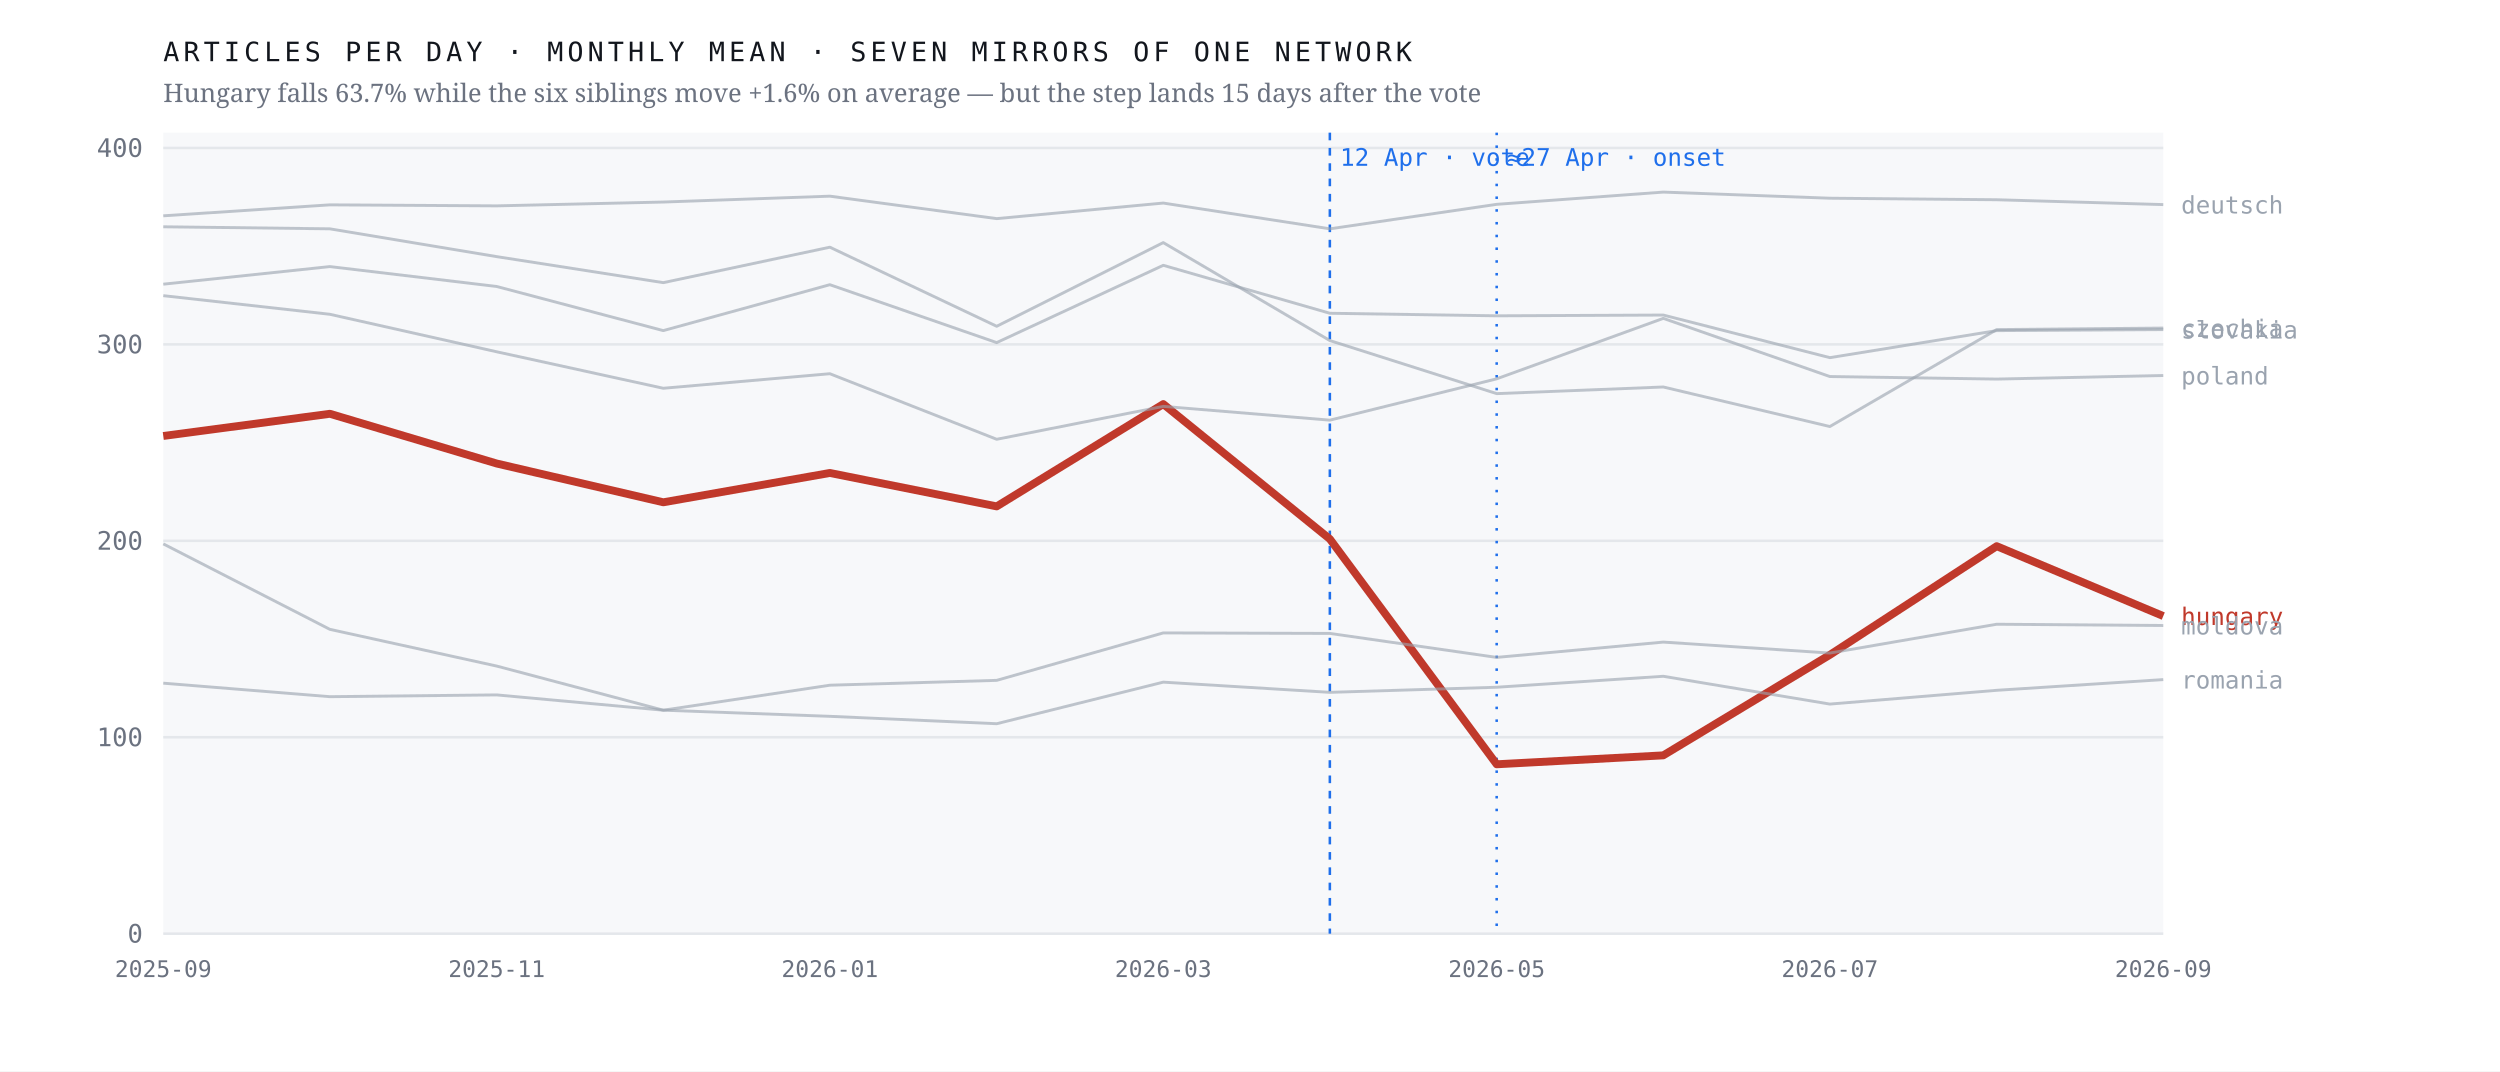
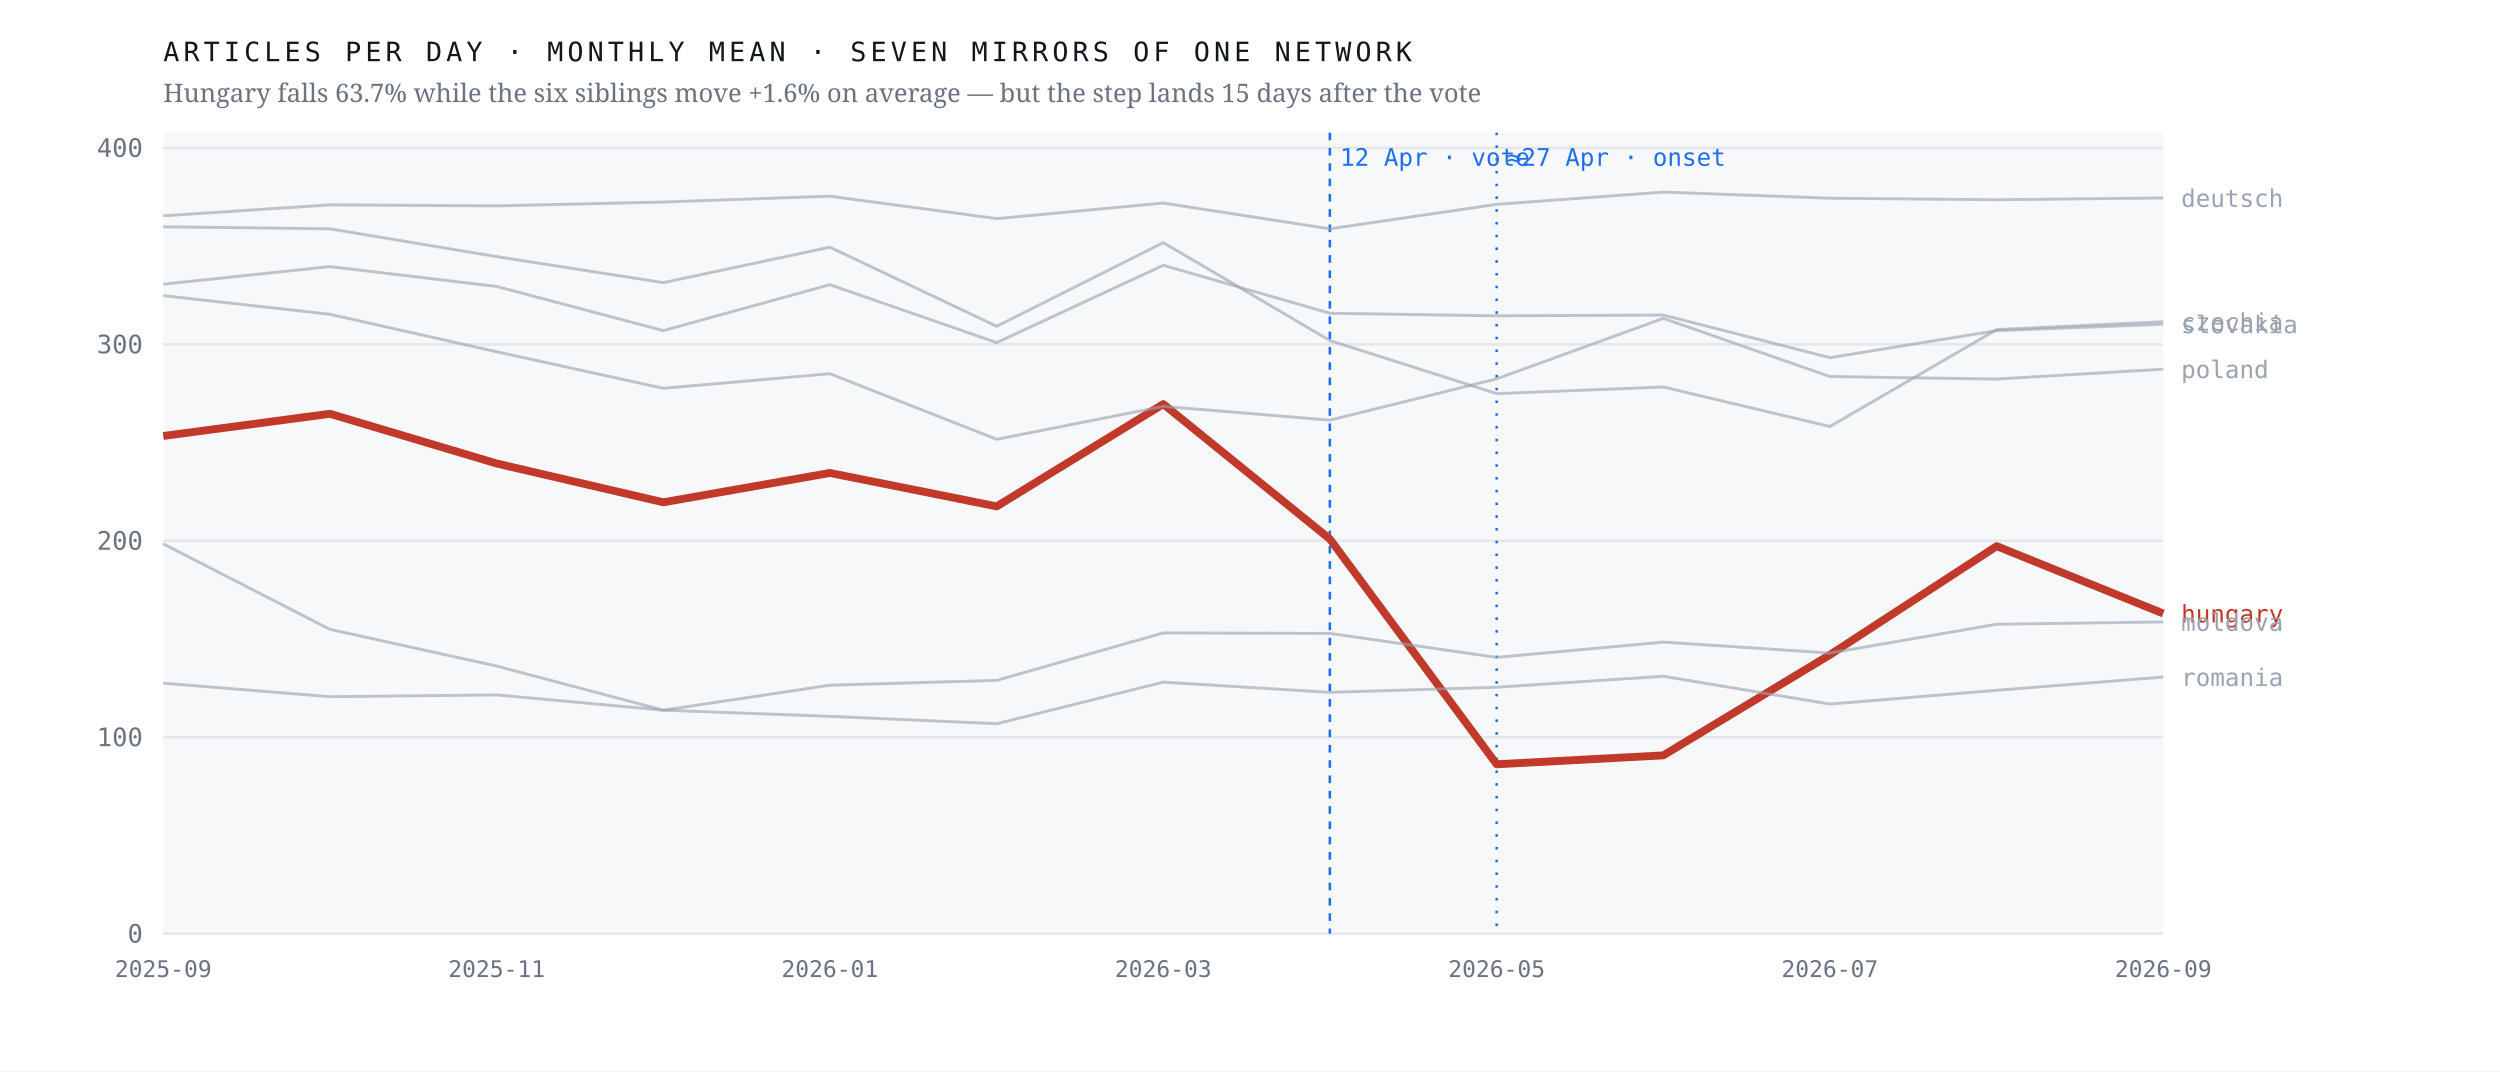
<svg xmlns="http://www.w3.org/2000/svg" viewBox="0 0 980 420" width="980" height="420" role="img" aria-label="Monthly output of seven mirrors of one network; the Hungarian line falls 63.7% after April 2026 while the six others hold roughly flat">
  <rect width="980" height="420" fill="#ffffff" />
  <rect x="64" y="52" width="784" height="314" fill="#f7f8fa" />
  <line x1="64" y1="366.0" x2="848" y2="366.0" stroke="#e4e7eb" stroke-width="1" />
  <text x="56.0" y="369.5" font-family="ui-monospace,'IBM Plex Mono',Menlo,monospace" font-size="10" font-weight="400" letter-spacing="0" fill="#6b7280" text-anchor="end">0</text>
  <line x1="64" y1="289.0" x2="848" y2="289.0" stroke="#e4e7eb" stroke-width="1" />
  <text x="56.0" y="292.5" font-family="ui-monospace,'IBM Plex Mono',Menlo,monospace" font-size="10" font-weight="400" letter-spacing="0" fill="#6b7280" text-anchor="end">100</text>
  <line x1="64" y1="212.0" x2="848" y2="212.0" stroke="#e4e7eb" stroke-width="1" />
  <text x="56.0" y="215.5" font-family="ui-monospace,'IBM Plex Mono',Menlo,monospace" font-size="10" font-weight="400" letter-spacing="0" fill="#6b7280" text-anchor="end">200</text>
  <line x1="64" y1="135.0" x2="848" y2="135.0" stroke="#e4e7eb" stroke-width="1" />
  <text x="56.0" y="138.5" font-family="ui-monospace,'IBM Plex Mono',Menlo,monospace" font-size="10" font-weight="400" letter-spacing="0" fill="#6b7280" text-anchor="end">300</text>
  <line x1="64" y1="58.0" x2="848" y2="58.0" stroke="#e4e7eb" stroke-width="1" />
  <text x="56.0" y="61.5" font-family="ui-monospace,'IBM Plex Mono',Menlo,monospace" font-size="10" font-weight="400" letter-spacing="0" fill="#6b7280" text-anchor="end">400</text>
  <line x1="521.3" y1="52" x2="521.3" y2="366" stroke="#1f6feb" stroke-width="1" stroke-dasharray="3 3" />
  <text x="525.3" y="65.0" font-family="ui-monospace,'IBM Plex Mono',Menlo,monospace" font-size="9.5" font-weight="400" letter-spacing="0" fill="#1f6feb" text-anchor="start">12 Apr · vote</text>
  <line x1="586.7" y1="52" x2="586.7" y2="366" stroke="#1f6feb" stroke-width="1" stroke-dasharray="1 4" />
  <text x="590.7" y="65.0" font-family="ui-monospace,'IBM Plex Mono',Menlo,monospace" font-size="9.5" font-weight="400" letter-spacing="0" fill="#1f6feb" text-anchor="start">≈27 Apr · onset</text>
-   <polyline points="64.0,170.9 129.3,162.2 194.7,181.7 260.0,196.9 325.3,185.4 390.7,198.5 456.0,158.4 521.3,211.3 586.7,299.6 652.0,296.1 717.3,256.7 782.7,214.1 848.0,241.5" fill="none" stroke="#c0392b" stroke-width="3.1" stroke-opacity="1" stroke-linejoin="round" />
-   <text x="855.0" y="245.0" font-family="ui-monospace,'IBM Plex Mono',Menlo,monospace" font-size="9.5" font-weight="500" letter-spacing="0" fill="#c0392b" text-anchor="start">hungary</text>
-   <polyline points="64.0,88.9 129.3,89.7 194.7,100.6 260.0,110.8 325.3,96.9 390.7,127.9 456.0,95.1 521.3,133.5 586.7,154.3 652.0,151.7 717.3,167.2 782.7,129.2 848.0,128.6" fill="none" stroke="#9aa3af" stroke-width="1.15" stroke-opacity="0.62" stroke-linejoin="round" />
-   <text x="855.0" y="132.1" font-family="ui-monospace,'IBM Plex Mono',Menlo,monospace" font-size="9.5" font-weight="400" letter-spacing="0" fill="#9aa3af" text-anchor="start">czechia</text>
-   <polyline points="64.0,84.6 129.3,80.3 194.7,80.7 260.0,79.2 325.3,76.9 390.7,85.7 456.0,79.6 521.3,89.7 586.7,80.1 652.0,75.3 717.3,77.7 782.7,78.3 848.0,80.2" fill="none" stroke="#9aa3af" stroke-width="1.15" stroke-opacity="0.62" stroke-linejoin="round" />
-   <text x="855.0" y="83.7" font-family="ui-monospace,'IBM Plex Mono',Menlo,monospace" font-size="9.5" font-weight="400" letter-spacing="0" fill="#9aa3af" text-anchor="start">deutsch</text>
-   <polyline points="64.0,213.2 129.3,246.7 194.7,261.1 260.0,278.4 325.3,268.6 390.7,266.7 456.0,248.1 521.3,248.3 586.7,257.7 652.0,251.7 717.3,256.0 782.7,244.7 848.0,245.2" fill="none" stroke="#9aa3af" stroke-width="1.15" stroke-opacity="0.62" stroke-linejoin="round" />
-   <text x="855.0" y="248.7" font-family="ui-monospace,'IBM Plex Mono',Menlo,monospace" font-size="9.5" font-weight="400" letter-spacing="0" fill="#9aa3af" text-anchor="start">moldova</text>
-   <polyline points="64.0,115.9 129.3,123.2 194.7,137.9 260.0,152.2 325.3,146.5 390.7,172.2 456.0,159.3 521.3,164.7 586.7,148.5 652.0,124.8 717.3,147.6 782.7,148.6 848.0,147.2" fill="none" stroke="#9aa3af" stroke-width="1.15" stroke-opacity="0.62" stroke-linejoin="round" />
-   <text x="855.0" y="150.7" font-family="ui-monospace,'IBM Plex Mono',Menlo,monospace" font-size="9.5" font-weight="400" letter-spacing="0" fill="#9aa3af" text-anchor="start">poland</text>
-   <polyline points="64.0,267.8 129.3,273.1 194.7,272.4 260.0,278.4 325.3,280.8 390.7,283.7 456.0,267.4 521.3,271.4 586.7,269.4 652.0,265.1 717.3,276.0 782.7,270.6 848.0,266.4" fill="none" stroke="#9aa3af" stroke-width="1.15" stroke-opacity="0.62" stroke-linejoin="round" />
-   <text x="855.0" y="269.9" font-family="ui-monospace,'IBM Plex Mono',Menlo,monospace" font-size="9.5" font-weight="400" letter-spacing="0" fill="#9aa3af" text-anchor="start">romania</text>
-   <polyline points="64.0,111.4 129.3,104.5 194.7,112.3 260.0,129.6 325.3,111.6 390.7,134.3 456.0,104.0 521.3,122.8 586.7,123.8 652.0,123.5 717.3,140.2 782.7,129.6 848.0,129.2" fill="none" stroke="#9aa3af" stroke-width="1.15" stroke-opacity="0.62" stroke-linejoin="round" />
-   <text x="855.0" y="132.7" font-family="ui-monospace,'IBM Plex Mono',Menlo,monospace" font-size="9.5" font-weight="400" letter-spacing="0" fill="#9aa3af" text-anchor="start">slovakia</text>
+   <polyline points="64.0,170.9 129.3,162.2 194.7,181.7 260.0,196.9 325.3,185.4 390.7,198.5 456.0,158.4 521.3,211.3 586.7,299.6 652.0,296.1 717.3,256.7 782.7,214.1 848.0,240.5" fill="none" stroke="#c0392b" stroke-width="3.1" stroke-opacity="1" stroke-linejoin="round" />
+   <text x="855.0" y="244.0" font-family="ui-monospace,'IBM Plex Mono',Menlo,monospace" font-size="9.5" font-weight="500" letter-spacing="0" fill="#c0392b" text-anchor="start">hungary</text>
+   <polyline points="64.0,88.9 129.3,89.7 194.7,100.6 260.0,110.8 325.3,96.9 390.7,127.9 456.0,95.1 521.3,133.5 586.7,154.3 652.0,151.7 717.3,167.2 782.7,129.2 848.0,126.1" fill="none" stroke="#9aa3af" stroke-width="1.15" stroke-opacity="0.62" stroke-linejoin="round" />
+   <text x="855.0" y="129.6" font-family="ui-monospace,'IBM Plex Mono',Menlo,monospace" font-size="9.5" font-weight="400" letter-spacing="0" fill="#9aa3af" text-anchor="start">czechia</text>
+   <polyline points="64.0,84.6 129.3,80.3 194.7,80.7 260.0,79.2 325.3,76.9 390.7,85.7 456.0,79.6 521.3,89.7 586.7,80.1 652.0,75.3 717.3,77.7 782.7,78.3 848.0,77.6" fill="none" stroke="#9aa3af" stroke-width="1.15" stroke-opacity="0.62" stroke-linejoin="round" />
+   <text x="855.0" y="81.1" font-family="ui-monospace,'IBM Plex Mono',Menlo,monospace" font-size="9.5" font-weight="400" letter-spacing="0" fill="#9aa3af" text-anchor="start">deutsch</text>
+   <polyline points="64.0,213.2 129.3,246.7 194.7,261.1 260.0,278.4 325.3,268.6 390.7,266.7 456.0,248.1 521.3,248.3 586.7,257.7 652.0,251.7 717.3,256.0 782.7,244.7 848.0,243.8" fill="none" stroke="#9aa3af" stroke-width="1.15" stroke-opacity="0.62" stroke-linejoin="round" />
+   <text x="855.0" y="247.3" font-family="ui-monospace,'IBM Plex Mono',Menlo,monospace" font-size="9.5" font-weight="400" letter-spacing="0" fill="#9aa3af" text-anchor="start">moldova</text>
+   <polyline points="64.0,115.9 129.3,123.2 194.7,137.9 260.0,152.2 325.3,146.5 390.7,172.2 456.0,159.3 521.3,164.7 586.7,148.5 652.0,124.8 717.3,147.6 782.7,148.6 848.0,144.7" fill="none" stroke="#9aa3af" stroke-width="1.15" stroke-opacity="0.62" stroke-linejoin="round" />
+   <text x="855.0" y="148.2" font-family="ui-monospace,'IBM Plex Mono',Menlo,monospace" font-size="9.5" font-weight="400" letter-spacing="0" fill="#9aa3af" text-anchor="start">poland</text>
+   <polyline points="64.0,267.8 129.3,273.1 194.7,272.4 260.0,278.4 325.3,280.8 390.7,283.7 456.0,267.4 521.3,271.4 586.7,269.4 652.0,265.1 717.3,276.0 782.7,270.6 848.0,265.4" fill="none" stroke="#9aa3af" stroke-width="1.15" stroke-opacity="0.62" stroke-linejoin="round" />
+   <text x="855.0" y="268.9" font-family="ui-monospace,'IBM Plex Mono',Menlo,monospace" font-size="9.5" font-weight="400" letter-spacing="0" fill="#9aa3af" text-anchor="start">romania</text>
+   <polyline points="64.0,111.4 129.3,104.5 194.7,112.3 260.0,129.6 325.3,111.6 390.7,134.3 456.0,104.0 521.3,122.8 586.7,123.8 652.0,123.5 717.3,140.2 782.7,129.6 848.0,127.1" fill="none" stroke="#9aa3af" stroke-width="1.15" stroke-opacity="0.62" stroke-linejoin="round" />
+   <text x="855.0" y="130.6" font-family="ui-monospace,'IBM Plex Mono',Menlo,monospace" font-size="9.5" font-weight="400" letter-spacing="0" fill="#9aa3af" text-anchor="start">slovakia</text>
  <text x="64.0" y="383.0" font-family="ui-monospace,'IBM Plex Mono',Menlo,monospace" font-size="9" font-weight="400" letter-spacing="0" fill="#6b7280" text-anchor="middle">2025-09</text>
  <text x="194.7" y="383.0" font-family="ui-monospace,'IBM Plex Mono',Menlo,monospace" font-size="9" font-weight="400" letter-spacing="0" fill="#6b7280" text-anchor="middle">2025-11</text>
  <text x="325.3" y="383.0" font-family="ui-monospace,'IBM Plex Mono',Menlo,monospace" font-size="9" font-weight="400" letter-spacing="0" fill="#6b7280" text-anchor="middle">2026-01</text>
  <text x="456.0" y="383.0" font-family="ui-monospace,'IBM Plex Mono',Menlo,monospace" font-size="9" font-weight="400" letter-spacing="0" fill="#6b7280" text-anchor="middle">2026-03</text>
  <text x="586.7" y="383.0" font-family="ui-monospace,'IBM Plex Mono',Menlo,monospace" font-size="9" font-weight="400" letter-spacing="0" fill="#6b7280" text-anchor="middle">2026-05</text>
  <text x="717.3" y="383.0" font-family="ui-monospace,'IBM Plex Mono',Menlo,monospace" font-size="9" font-weight="400" letter-spacing="0" fill="#6b7280" text-anchor="middle">2026-07</text>
  <text x="848.0" y="383.0" font-family="ui-monospace,'IBM Plex Mono',Menlo,monospace" font-size="9" font-weight="400" letter-spacing="0" fill="#6b7280" text-anchor="middle">2026-09</text>
  <text x="64.0" y="24.0" font-family="ui-monospace,'IBM Plex Mono',Menlo,monospace" font-size="10.5" font-weight="400" letter-spacing="1.6" fill="#12161d" text-anchor="start">ARTICLES PER DAY · MONTHLY MEAN · SEVEN MIRRORS OF ONE NETWORK</text>
  <text x="64.0" y="40.0" font-family="'Newsreader',Georgia,serif" font-size="10" font-weight="400" letter-spacing="0" fill="#6b7280" text-anchor="start">Hungary falls 63.7% while the six siblings move +1.6% on average — but the step lands 15 days after the vote</text>
</svg>
